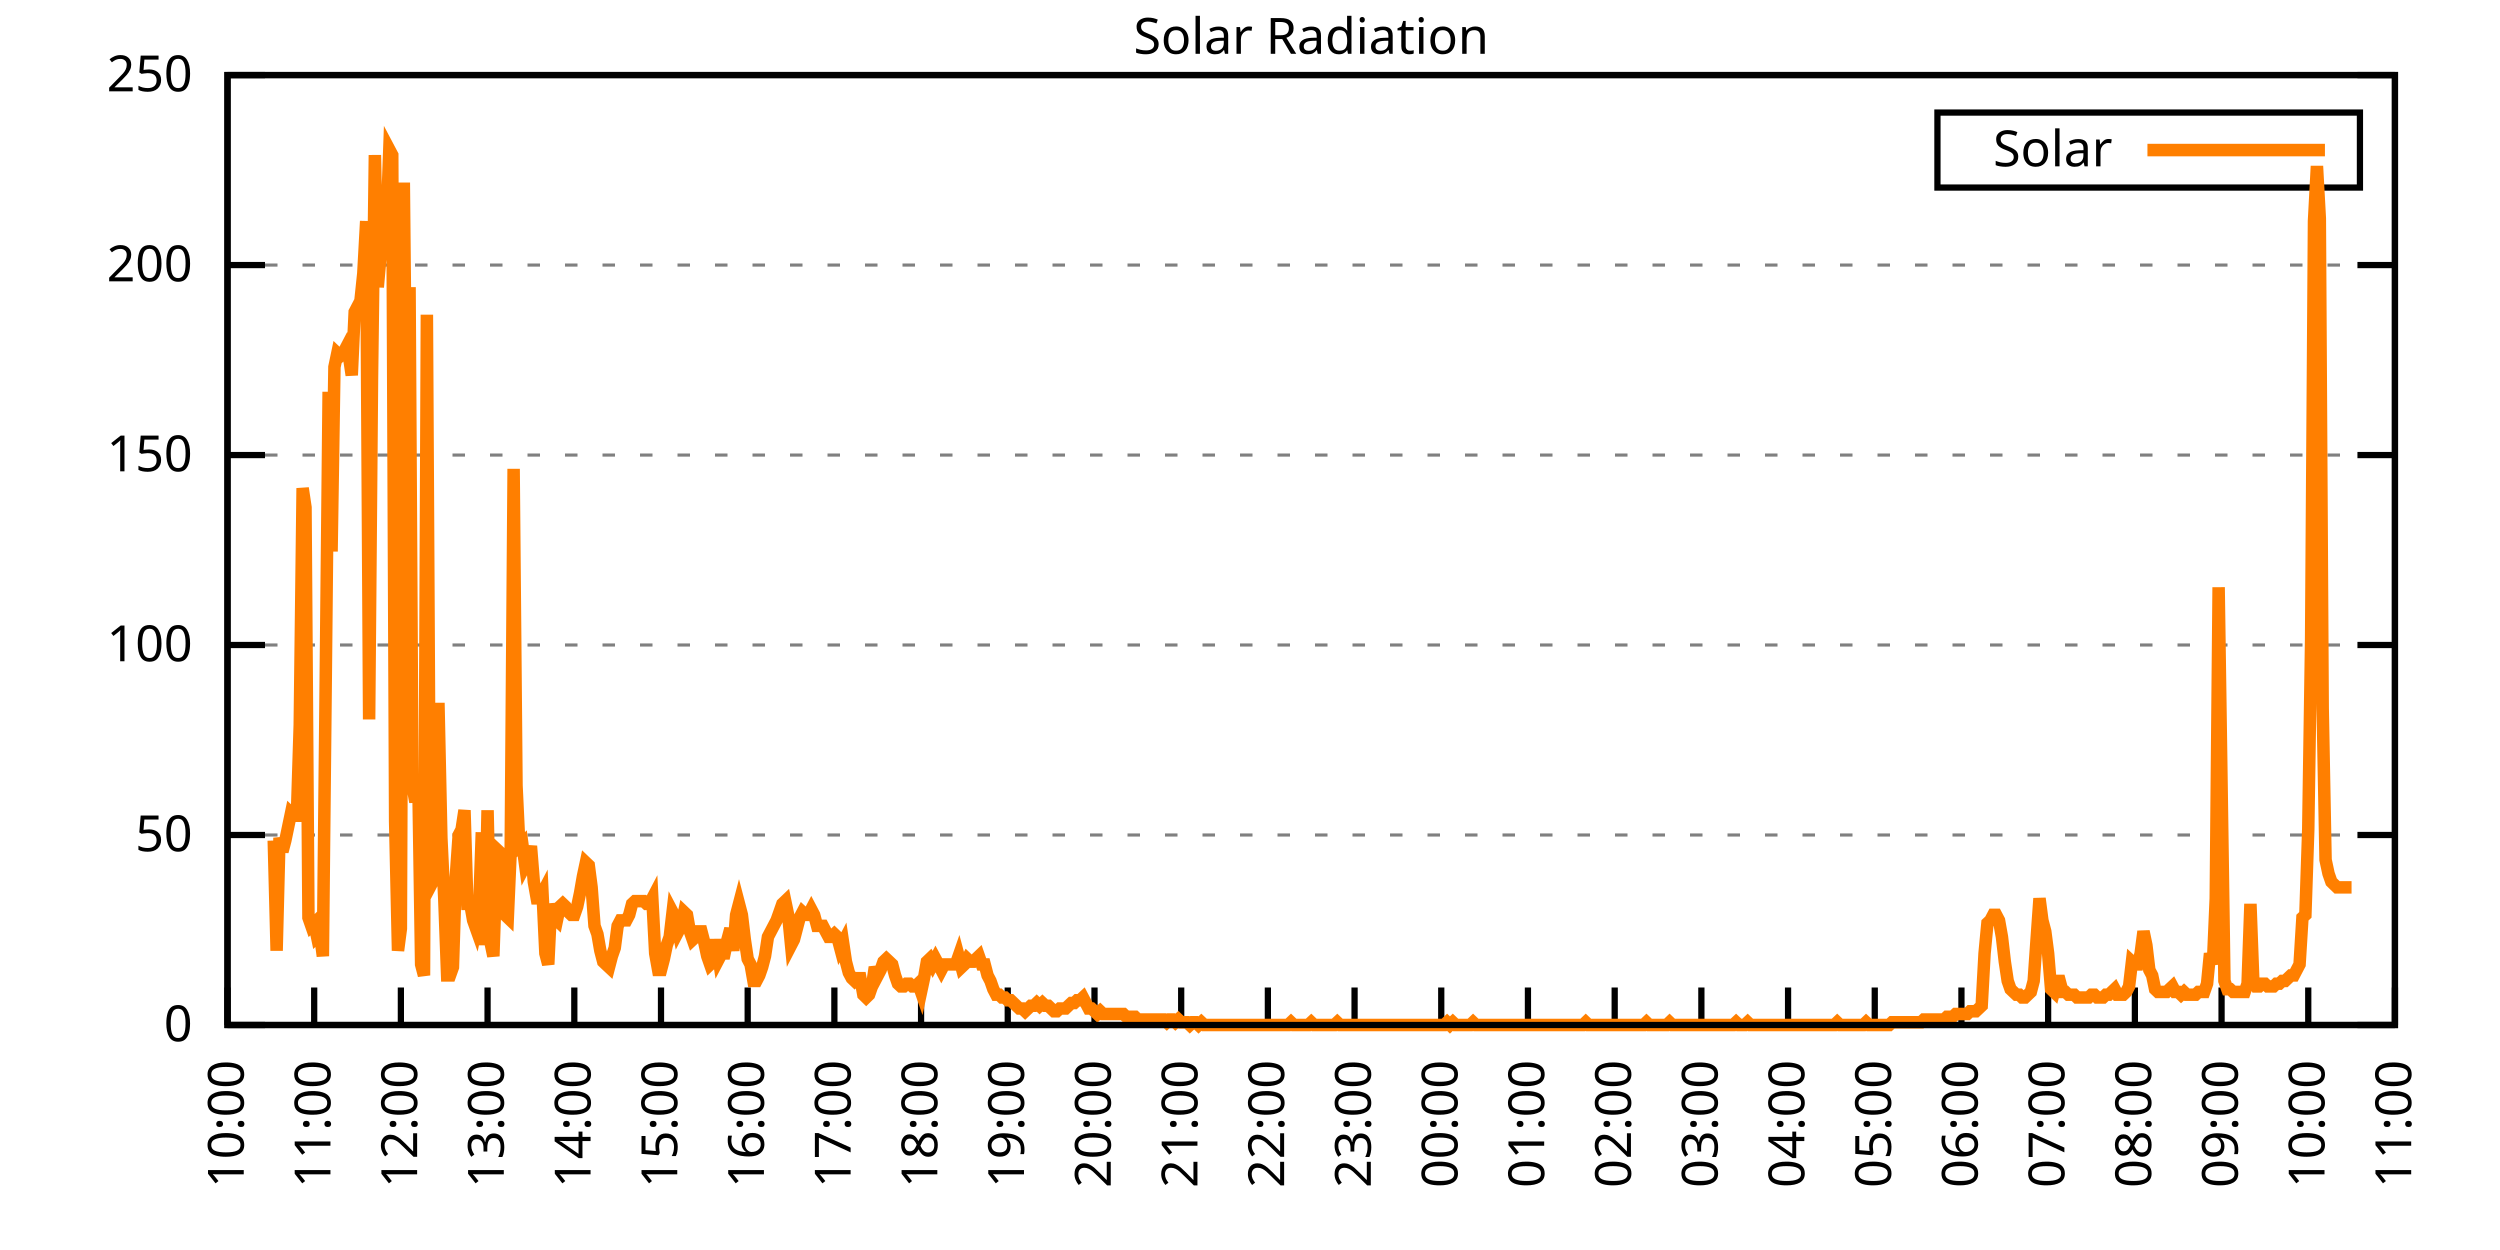
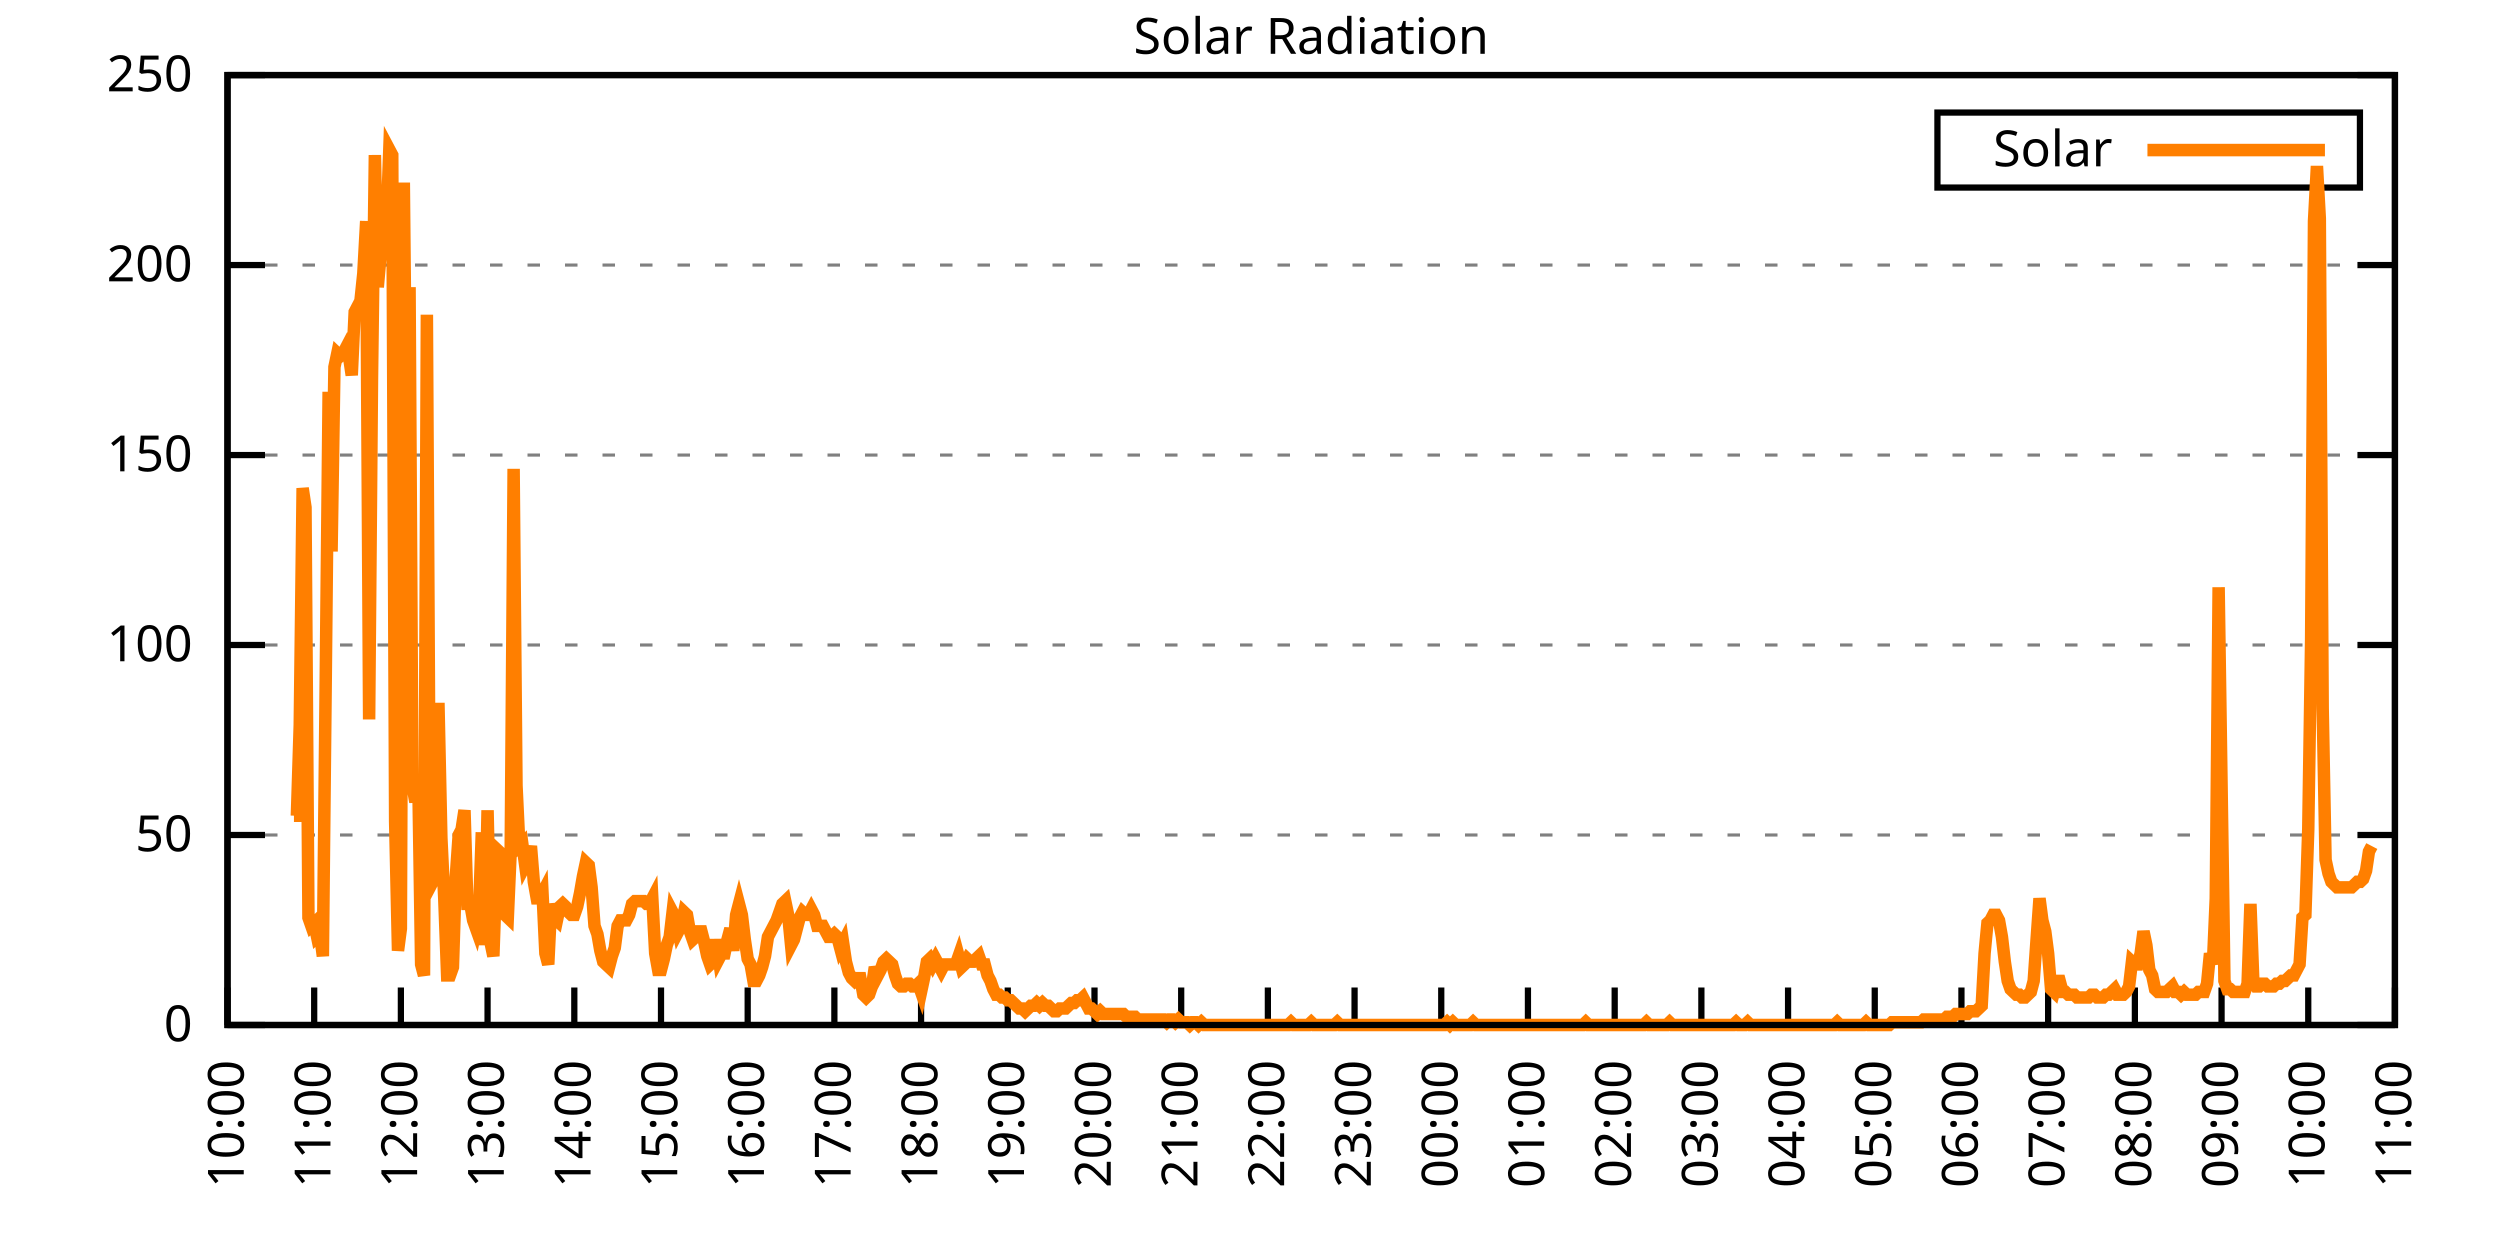
<svg xmlns="http://www.w3.org/2000/svg" xmlns:xlink="http://www.w3.org/1999/xlink" width="400" height="200" viewBox="0 0 400 200">
  <g id="gnuplot_canvas">
    <rect x="0" y="0" width="400" height="200" fill="none" />
    <defs>
      <circle id="gpDot" r="0.5" stroke-width="0.5" stroke="currentColor" />
      <path id="gpPt0" stroke-width="0.333" stroke="currentColor" d="M-1,0 h2 M0,-1 v2" />
      <path id="gpPt1" stroke-width="0.333" stroke="currentColor" d="M-1,-1 L1,1 M1,-1 L-1,1" />
      <path id="gpPt2" stroke-width="0.333" stroke="currentColor" d="M-1,0 L1,0 M0,-1 L0,1 M-1,-1 L1,1 M-1,1 L1,-1" />
      <rect id="gpPt3" stroke-width="0.333" stroke="currentColor" x="-1" y="-1" width="2" height="2" />
      <rect id="gpPt4" stroke-width="0.333" stroke="currentColor" fill="currentColor" x="-1" y="-1" width="2" height="2" />
      <circle id="gpPt5" stroke-width="0.333" stroke="currentColor" cx="0" cy="0" r="1" />
      <use xlink:href="#gpPt5" id="gpPt6" fill="currentColor" stroke="none" />
      <path id="gpPt7" stroke-width="0.333" stroke="currentColor" d="M0,-1.33 L-1.33,0.67 L1.33,0.67 z" />
      <use xlink:href="#gpPt7" id="gpPt8" fill="currentColor" stroke="none" />
      <use xlink:href="#gpPt7" id="gpPt9" stroke="currentColor" transform="rotate(180)" />
      <use xlink:href="#gpPt9" id="gpPt10" fill="currentColor" stroke="none" />
      <use xlink:href="#gpPt3" id="gpPt11" stroke="currentColor" transform="rotate(45)" />
      <use xlink:href="#gpPt11" id="gpPt12" fill="currentColor" stroke="none" />
      <path id="gpPt13" stroke-width="0.333" stroke="currentColor" d="M0,1.330 L1.265,0.411 L0.782,-1.067 L-0.782,-1.076 L-1.265,0.411 z" />
      <use xlink:href="#gpPt13" id="gpPt14" fill="currentColor" stroke="none" />
      <filter id="textbox" filterUnits="objectBoundingBox" x="0" y="0" height="1" width="1">
        <feFlood flood-color="white" flood-opacity="1" result="bgnd" />
        <feComposite in="SourceGraphic" in2="bgnd" operator="atop" />
      </filter>
      <filter id="greybox" filterUnits="objectBoundingBox" x="0" y="0" height="1" width="1">
        <feFlood flood-color="lightgrey" flood-opacity="1" result="grey" />
        <feComposite in="SourceGraphic" in2="grey" operator="atop" />
      </filter>
    </defs>
    <g fill="none" color="white" stroke="currentColor" stroke-width="1.00" stroke-linecap="butt" stroke-linejoin="miter">
</g>
    <g fill="none" color="black" stroke="currentColor" stroke-width="1.00" stroke-linecap="butt" stroke-linejoin="miter">
      <g stroke="none" shape-rendering="crispEdges">
        <polygon fill="rgb(255, 255, 255)" points="36.40,164.00 383.18,164.00 383.18,12.02 36.40,12.02 " />
      </g>
    </g>
    <g fill="none" color="black" stroke="currentColor" stroke-width="1.00" stroke-linecap="butt" stroke-linejoin="miter">
</g>
    <g fill="none" color="black" stroke="black" stroke-width="0.50" stroke-linecap="butt" stroke-linejoin="miter">
</g>
    <g fill="none" color="gray" stroke="currentColor" stroke-width="0.50" stroke-linecap="butt" stroke-linejoin="miter">
      <path stroke="gray" stroke-dasharray="2,4" class="gridline" d="M36.40,164.00 L383.19,164.00  " />
    </g>
    <g fill="none" color="gray" stroke="gray" stroke-width="1.00" stroke-linecap="butt" stroke-linejoin="miter">
</g>
    <g fill="none" color="black" stroke="currentColor" stroke-width="1.00" stroke-linecap="butt" stroke-linejoin="miter">
      <path stroke="black" d="M36.40,164.00 L42.40,164.00 M383.19,164.00 L377.19,164.00  " />
      <g transform="translate(30.80,166.60)" stroke="none" fill="black" font-family="Sans" font-size="8.00" text-anchor="end">
        <text>
          <tspan font-family="Sans"> 0</tspan>
        </text>
      </g>
    </g>
    <g fill="none" color="black" stroke="currentColor" stroke-width="1.00" stroke-linecap="butt" stroke-linejoin="miter">
</g>
    <g fill="none" color="black" stroke="black" stroke-width="0.50" stroke-linecap="butt" stroke-linejoin="miter">
</g>
    <g fill="none" color="gray" stroke="currentColor" stroke-width="0.50" stroke-linecap="butt" stroke-linejoin="miter">
      <path stroke="gray" stroke-dasharray="2,4" class="gridline" d="M36.40,133.60 L383.19,133.60  " />
    </g>
    <g fill="none" color="gray" stroke="gray" stroke-width="1.00" stroke-linecap="butt" stroke-linejoin="miter">
</g>
    <g fill="none" color="black" stroke="currentColor" stroke-width="1.00" stroke-linecap="butt" stroke-linejoin="miter">
      <path stroke="black" d="M36.40,133.60 L42.40,133.60 M383.19,133.60 L377.19,133.60  " />
      <g transform="translate(30.80,136.20)" stroke="none" fill="black" font-family="Sans" font-size="8.00" text-anchor="end">
        <text>
          <tspan font-family="Sans"> 50</tspan>
        </text>
      </g>
    </g>
    <g fill="none" color="black" stroke="currentColor" stroke-width="1.00" stroke-linecap="butt" stroke-linejoin="miter">
</g>
    <g fill="none" color="black" stroke="black" stroke-width="0.50" stroke-linecap="butt" stroke-linejoin="miter">
</g>
    <g fill="none" color="gray" stroke="currentColor" stroke-width="0.50" stroke-linecap="butt" stroke-linejoin="miter">
      <path stroke="gray" stroke-dasharray="2,4" class="gridline" d="M36.40,103.20 L383.19,103.20  " />
    </g>
    <g fill="none" color="gray" stroke="gray" stroke-width="1.00" stroke-linecap="butt" stroke-linejoin="miter">
</g>
    <g fill="none" color="black" stroke="currentColor" stroke-width="1.00" stroke-linecap="butt" stroke-linejoin="miter">
      <path stroke="black" d="M36.40,103.20 L42.40,103.20 M383.19,103.20 L377.19,103.20  " />
      <g transform="translate(30.80,105.80)" stroke="none" fill="black" font-family="Sans" font-size="8.00" text-anchor="end">
        <text>
          <tspan font-family="Sans"> 100</tspan>
        </text>
      </g>
    </g>
    <g fill="none" color="black" stroke="currentColor" stroke-width="1.00" stroke-linecap="butt" stroke-linejoin="miter">
</g>
    <g fill="none" color="black" stroke="black" stroke-width="0.50" stroke-linecap="butt" stroke-linejoin="miter">
</g>
    <g fill="none" color="gray" stroke="currentColor" stroke-width="0.50" stroke-linecap="butt" stroke-linejoin="miter">
      <path stroke="gray" stroke-dasharray="2,4" class="gridline" d="M36.40,72.81 L383.19,72.81  " />
    </g>
    <g fill="none" color="gray" stroke="gray" stroke-width="1.00" stroke-linecap="butt" stroke-linejoin="miter">
</g>
    <g fill="none" color="black" stroke="currentColor" stroke-width="1.00" stroke-linecap="butt" stroke-linejoin="miter">
      <path stroke="black" d="M36.40,72.81 L42.40,72.81 M383.19,72.81 L377.19,72.81  " />
      <g transform="translate(30.80,75.41)" stroke="none" fill="black" font-family="Sans" font-size="8.00" text-anchor="end">
        <text>
          <tspan font-family="Sans"> 150</tspan>
        </text>
      </g>
    </g>
    <g fill="none" color="black" stroke="currentColor" stroke-width="1.00" stroke-linecap="butt" stroke-linejoin="miter">
</g>
    <g fill="none" color="black" stroke="black" stroke-width="0.50" stroke-linecap="butt" stroke-linejoin="miter">
</g>
    <g fill="none" color="gray" stroke="currentColor" stroke-width="0.50" stroke-linecap="butt" stroke-linejoin="miter">
      <path stroke="gray" stroke-dasharray="2,4" class="gridline" d="M36.40,42.41 L383.19,42.41  " />
    </g>
    <g fill="none" color="gray" stroke="gray" stroke-width="1.00" stroke-linecap="butt" stroke-linejoin="miter">
</g>
    <g fill="none" color="black" stroke="currentColor" stroke-width="1.00" stroke-linecap="butt" stroke-linejoin="miter">
      <path stroke="black" d="M36.40,42.41 L42.40,42.41 M383.19,42.41 L377.19,42.41  " />
      <g transform="translate(30.80,45.01)" stroke="none" fill="black" font-family="Sans" font-size="8.00" text-anchor="end">
        <text>
          <tspan font-family="Sans"> 200</tspan>
        </text>
      </g>
    </g>
    <g fill="none" color="black" stroke="currentColor" stroke-width="1.00" stroke-linecap="butt" stroke-linejoin="miter">
</g>
    <g fill="none" color="black" stroke="black" stroke-width="0.50" stroke-linecap="butt" stroke-linejoin="miter">
</g>
    <g fill="none" color="gray" stroke="currentColor" stroke-width="0.50" stroke-linecap="butt" stroke-linejoin="miter">
      <path stroke="gray" stroke-dasharray="2,4" class="gridline" d="M36.40,12.01 L383.19,12.01  " />
    </g>
    <g fill="none" color="gray" stroke="gray" stroke-width="1.00" stroke-linecap="butt" stroke-linejoin="miter">
</g>
    <g fill="none" color="black" stroke="currentColor" stroke-width="1.00" stroke-linecap="butt" stroke-linejoin="miter">
      <path stroke="black" d="M36.40,12.01 L42.40,12.01 M383.19,12.01 L377.19,12.01  " />
      <g transform="translate(30.80,14.61)" stroke="none" fill="black" font-family="Sans" font-size="8.00" text-anchor="end">
        <text>
          <tspan font-family="Sans"> 250</tspan>
        </text>
      </g>
    </g>
    <g fill="none" color="black" stroke="currentColor" stroke-width="1.00" stroke-linecap="butt" stroke-linejoin="miter">
      <path stroke="black" d="M36.40,164.00 L36.40,158.00  " />
      <g transform="translate(39.00,169.60) rotate(270.00)" stroke="none" fill="black" font-family="Sans" font-size="8.00" text-anchor="end">
        <text>
          <tspan font-family="Sans">10:00</tspan>
        </text>
      </g>
    </g>
    <g fill="none" color="black" stroke="currentColor" stroke-width="1.00" stroke-linecap="butt" stroke-linejoin="miter">
      <path stroke="black" d="M50.27,164.00 L50.27,158.00  " />
      <g transform="translate(52.87,169.60) rotate(270.00)" stroke="none" fill="black" font-family="Sans" font-size="8.00" text-anchor="end">
        <text>
          <tspan font-family="Sans">11:00</tspan>
        </text>
      </g>
    </g>
    <g fill="none" color="black" stroke="currentColor" stroke-width="1.00" stroke-linecap="butt" stroke-linejoin="miter">
      <path stroke="black" d="M64.14,164.00 L64.14,158.00  " />
      <g transform="translate(66.74,169.60) rotate(270.00)" stroke="none" fill="black" font-family="Sans" font-size="8.00" text-anchor="end">
        <text>
          <tspan font-family="Sans">12:00</tspan>
        </text>
      </g>
    </g>
    <g fill="none" color="black" stroke="currentColor" stroke-width="1.00" stroke-linecap="butt" stroke-linejoin="miter">
      <path stroke="black" d="M78.01,164.00 L78.01,158.00  " />
      <g transform="translate(80.61,169.60) rotate(270.00)" stroke="none" fill="black" font-family="Sans" font-size="8.00" text-anchor="end">
        <text>
          <tspan font-family="Sans">13:00</tspan>
        </text>
      </g>
    </g>
    <g fill="none" color="black" stroke="currentColor" stroke-width="1.00" stroke-linecap="butt" stroke-linejoin="miter">
      <path stroke="black" d="M91.89,164.00 L91.89,158.00  " />
      <g transform="translate(94.49,169.60) rotate(270.00)" stroke="none" fill="black" font-family="Sans" font-size="8.00" text-anchor="end">
        <text>
          <tspan font-family="Sans">14:00</tspan>
        </text>
      </g>
    </g>
    <g fill="none" color="black" stroke="currentColor" stroke-width="1.00" stroke-linecap="butt" stroke-linejoin="miter">
      <path stroke="black" d="M105.76,164.00 L105.76,158.00  " />
      <g transform="translate(108.36,169.60) rotate(270.00)" stroke="none" fill="black" font-family="Sans" font-size="8.00" text-anchor="end">
        <text>
          <tspan font-family="Sans">15:00</tspan>
        </text>
      </g>
    </g>
    <g fill="none" color="black" stroke="currentColor" stroke-width="1.00" stroke-linecap="butt" stroke-linejoin="miter">
      <path stroke="black" d="M119.63,164.00 L119.63,158.00  " />
      <g transform="translate(122.23,169.60) rotate(270.00)" stroke="none" fill="black" font-family="Sans" font-size="8.00" text-anchor="end">
        <text>
          <tspan font-family="Sans">16:00</tspan>
        </text>
      </g>
    </g>
    <g fill="none" color="black" stroke="currentColor" stroke-width="1.00" stroke-linecap="butt" stroke-linejoin="miter">
      <path stroke="black" d="M133.50,164.00 L133.50,158.00  " />
      <g transform="translate(136.10,169.60) rotate(270.00)" stroke="none" fill="black" font-family="Sans" font-size="8.00" text-anchor="end">
        <text>
          <tspan font-family="Sans">17:00</tspan>
        </text>
      </g>
    </g>
    <g fill="none" color="black" stroke="currentColor" stroke-width="1.00" stroke-linecap="butt" stroke-linejoin="miter">
      <path stroke="black" d="M147.37,164.00 L147.37,158.00  " />
      <g transform="translate(149.97,169.60) rotate(270.00)" stroke="none" fill="black" font-family="Sans" font-size="8.00" text-anchor="end">
        <text>
          <tspan font-family="Sans">18:00</tspan>
        </text>
      </g>
    </g>
    <g fill="none" color="black" stroke="currentColor" stroke-width="1.00" stroke-linecap="butt" stroke-linejoin="miter">
      <path stroke="black" d="M161.24,164.00 L161.24,158.00  " />
      <g transform="translate(163.84,169.60) rotate(270.00)" stroke="none" fill="black" font-family="Sans" font-size="8.00" text-anchor="end">
        <text>
          <tspan font-family="Sans">19:00</tspan>
        </text>
      </g>
    </g>
    <g fill="none" color="black" stroke="currentColor" stroke-width="1.00" stroke-linecap="butt" stroke-linejoin="miter">
      <path stroke="black" d="M175.12,164.00 L175.12,158.00  " />
      <g transform="translate(177.72,169.60) rotate(270.00)" stroke="none" fill="black" font-family="Sans" font-size="8.00" text-anchor="end">
        <text>
          <tspan font-family="Sans">20:00</tspan>
        </text>
      </g>
    </g>
    <g fill="none" color="black" stroke="currentColor" stroke-width="1.00" stroke-linecap="butt" stroke-linejoin="miter">
      <path stroke="black" d="M188.99,164.00 L188.99,158.00  " />
      <g transform="translate(191.59,169.60) rotate(270.00)" stroke="none" fill="black" font-family="Sans" font-size="8.00" text-anchor="end">
        <text>
          <tspan font-family="Sans">21:00</tspan>
        </text>
      </g>
    </g>
    <g fill="none" color="black" stroke="currentColor" stroke-width="1.00" stroke-linecap="butt" stroke-linejoin="miter">
      <path stroke="black" d="M202.86,164.00 L202.86,158.00  " />
      <g transform="translate(205.46,169.60) rotate(270.00)" stroke="none" fill="black" font-family="Sans" font-size="8.00" text-anchor="end">
        <text>
          <tspan font-family="Sans">22:00</tspan>
        </text>
      </g>
    </g>
    <g fill="none" color="black" stroke="currentColor" stroke-width="1.00" stroke-linecap="butt" stroke-linejoin="miter">
      <path stroke="black" d="M216.73,164.00 L216.73,158.00  " />
      <g transform="translate(219.33,169.60) rotate(270.00)" stroke="none" fill="black" font-family="Sans" font-size="8.00" text-anchor="end">
        <text>
          <tspan font-family="Sans">23:00</tspan>
        </text>
      </g>
    </g>
    <g fill="none" color="black" stroke="currentColor" stroke-width="1.00" stroke-linecap="butt" stroke-linejoin="miter">
      <path stroke="black" d="M230.60,164.00 L230.60,158.00  " />
      <g transform="translate(233.20,169.60) rotate(270.00)" stroke="none" fill="black" font-family="Sans" font-size="8.00" text-anchor="end">
        <text>
          <tspan font-family="Sans">00:00</tspan>
        </text>
      </g>
    </g>
    <g fill="none" color="black" stroke="currentColor" stroke-width="1.00" stroke-linecap="butt" stroke-linejoin="miter">
      <path stroke="black" d="M244.47,164.00 L244.47,158.00  " />
      <g transform="translate(247.07,169.60) rotate(270.00)" stroke="none" fill="black" font-family="Sans" font-size="8.00" text-anchor="end">
        <text>
          <tspan font-family="Sans">01:00</tspan>
        </text>
      </g>
    </g>
    <g fill="none" color="black" stroke="currentColor" stroke-width="1.00" stroke-linecap="butt" stroke-linejoin="miter">
      <path stroke="black" d="M258.35,164.00 L258.35,158.00  " />
      <g transform="translate(260.95,169.60) rotate(270.00)" stroke="none" fill="black" font-family="Sans" font-size="8.00" text-anchor="end">
        <text>
          <tspan font-family="Sans">02:00</tspan>
        </text>
      </g>
    </g>
    <g fill="none" color="black" stroke="currentColor" stroke-width="1.00" stroke-linecap="butt" stroke-linejoin="miter">
      <path stroke="black" d="M272.22,164.00 L272.22,158.00  " />
      <g transform="translate(274.82,169.60) rotate(270.00)" stroke="none" fill="black" font-family="Sans" font-size="8.00" text-anchor="end">
        <text>
          <tspan font-family="Sans">03:00</tspan>
        </text>
      </g>
    </g>
    <g fill="none" color="black" stroke="currentColor" stroke-width="1.00" stroke-linecap="butt" stroke-linejoin="miter">
      <path stroke="black" d="M286.09,164.00 L286.09,158.00  " />
      <g transform="translate(288.69,169.60) rotate(270.00)" stroke="none" fill="black" font-family="Sans" font-size="8.00" text-anchor="end">
        <text>
          <tspan font-family="Sans">04:00</tspan>
        </text>
      </g>
    </g>
    <g fill="none" color="black" stroke="currentColor" stroke-width="1.00" stroke-linecap="butt" stroke-linejoin="miter">
      <path stroke="black" d="M299.96,164.00 L299.96,158.00  " />
      <g transform="translate(302.56,169.60) rotate(270.00)" stroke="none" fill="black" font-family="Sans" font-size="8.00" text-anchor="end">
        <text>
          <tspan font-family="Sans">05:00</tspan>
        </text>
      </g>
    </g>
    <g fill="none" color="black" stroke="currentColor" stroke-width="1.00" stroke-linecap="butt" stroke-linejoin="miter">
      <path stroke="black" d="M313.83,164.00 L313.83,158.00  " />
      <g transform="translate(316.43,169.60) rotate(270.00)" stroke="none" fill="black" font-family="Sans" font-size="8.00" text-anchor="end">
        <text>
          <tspan font-family="Sans">06:00</tspan>
        </text>
      </g>
    </g>
    <g fill="none" color="black" stroke="currentColor" stroke-width="1.00" stroke-linecap="butt" stroke-linejoin="miter">
      <path stroke="black" d="M327.70,164.00 L327.70,158.00  " />
      <g transform="translate(330.30,169.60) rotate(270.00)" stroke="none" fill="black" font-family="Sans" font-size="8.00" text-anchor="end">
        <text>
          <tspan font-family="Sans">07:00</tspan>
        </text>
      </g>
    </g>
    <g fill="none" color="black" stroke="currentColor" stroke-width="1.00" stroke-linecap="butt" stroke-linejoin="miter">
      <path stroke="black" d="M341.58,164.00 L341.58,158.00  " />
      <g transform="translate(344.18,169.60) rotate(270.00)" stroke="none" fill="black" font-family="Sans" font-size="8.00" text-anchor="end">
        <text>
          <tspan font-family="Sans">08:00</tspan>
        </text>
      </g>
    </g>
    <g fill="none" color="black" stroke="currentColor" stroke-width="1.00" stroke-linecap="butt" stroke-linejoin="miter">
      <path stroke="black" d="M355.45,164.00 L355.45,158.00  " />
      <g transform="translate(358.05,169.60) rotate(270.00)" stroke="none" fill="black" font-family="Sans" font-size="8.00" text-anchor="end">
        <text>
          <tspan font-family="Sans">09:00</tspan>
        </text>
      </g>
    </g>
    <g fill="none" color="black" stroke="currentColor" stroke-width="1.00" stroke-linecap="butt" stroke-linejoin="miter">
      <path stroke="black" d="M369.32,164.00 L369.32,158.00  " />
      <g transform="translate(371.92,169.60) rotate(270.00)" stroke="none" fill="black" font-family="Sans" font-size="8.00" text-anchor="end">
        <text>
          <tspan font-family="Sans">10:00</tspan>
        </text>
      </g>
    </g>
    <g fill="none" color="black" stroke="currentColor" stroke-width="1.00" stroke-linecap="butt" stroke-linejoin="miter">
      <path stroke="black" d="M383.19,164.00 L383.19,158.00  " />
      <g transform="translate(385.79,169.60) rotate(270.00)" stroke="none" fill="black" font-family="Sans" font-size="8.00" text-anchor="end">
        <text>
          <tspan font-family="Sans">11:00</tspan>
        </text>
      </g>
    </g>
    <g fill="none" color="black" stroke="currentColor" stroke-width="1.00" stroke-linecap="butt" stroke-linejoin="miter">
</g>
    <g fill="none" color="black" stroke="currentColor" stroke-width="1.00" stroke-linecap="butt" stroke-linejoin="miter">
      <path stroke="black" d="M36.40,12.01 L36.40,164.00 L383.19,164.00 L383.19,12.01 L36.40,12.01 Z  " />
    </g>
    <g fill="none" color="black" stroke="currentColor" stroke-width="1.00" stroke-linecap="butt" stroke-linejoin="miter">
</g>
    <g fill="none" color="black" stroke="currentColor" stroke-width="1.00" stroke-linecap="butt" stroke-linejoin="miter">
      <path stroke="black" d="M309.99,30.01 L309.99,18.01 L377.59,18.01 L377.59,30.01 L309.99,30.01 Z  " />
    </g>
    <g id="Solar_Radiation_plot_1">
      <g fill="none" color="white" stroke="black" stroke-width="2.00" stroke-linecap="butt" stroke-linejoin="miter">
</g>
      <g fill="none" color="black" stroke="currentColor" stroke-width="2.00" stroke-linecap="butt" stroke-linejoin="miter">
        <g transform="translate(337.99,26.61)" stroke="none" fill="black" font-family="Sans" font-size="8.00" text-anchor="end">
          <text>
            <tspan font-family="Sans">Solar</tspan>
          </text>
        </g>
      </g>
      <g fill="none" color="black" stroke="currentColor" stroke-width="2.00" stroke-linecap="butt" stroke-linejoin="miter">
-         <path stroke="rgb(255, 127,   0)" d="M343.59,24.01 L371.99,24.01 M43.80,134.49 L44.26,152.11 L44.72,134.05 L45.19,136.25 L45.65,134.49 L46.11,132.28   L46.57,130.08 L47.03,130.52 L47.50,130.52 L47.96,115.99 L48.42,78.10 L48.88,81.19 L49.35,146.82 L49.81,148.14   L50.27,147.70 L50.73,149.90 L51.20,149.46 L51.66,152.99 L52.12,108.50 L52.58,62.69 L53.05,88.24 L53.51,58.72   L53.97,56.52 L54.43,56.96 L54.90,56.52 L55.36,55.64 L55.82,56.96 L56.28,60.04 L56.75,49.91 L57.21,49.03   L57.67,48.15 L58.13,43.75 L58.59,35.38 L59.06,115.11 L59.52,60.48 L59.98,24.81 L60.44,45.95 L60.91,40.66   L61.37,33.61 L61.83,36.70 L62.29,23.92 L62.76,24.81 L63.22,131.40 L63.68,152.11 L64.14,148.58 L64.61,29.21   L65.07,75.90 L65.53,45.95 L65.99,125.68 L66.46,128.32 L66.92,124.36 L67.38,154.31 L67.84,156.07 L68.30,50.35   L68.77,135.81 L69.23,141.09 L69.69,140.21 L70.15,112.46 L70.62,134.05 L71.08,143.74 L71.54,156.07 L72.00,156.07   L72.47,154.75 L72.93,140.21 L73.39,133.61 L73.85,132.73 L74.32,129.64 L74.78,144.62 L75.24,144.62 L75.70,147.26   L76.17,148.58 L76.63,146.38 L77.09,133.17 L77.55,151.23 L78.01,129.64 L78.48,150.79 L78.94,152.99 L79.40,139.77   L79.86,136.25 L80.33,136.69 L80.79,146.38 L81.25,146.82 L81.71,136.25 L82.18,75.02 L82.64,125.68 L83.10,135.37   L83.56,134.93 L84.03,138.45 L84.49,137.57 L84.95,135.37 L85.41,141.09 L85.88,143.74 L86.34,143.74 L86.80,142.86   L87.26,152.55 L87.72,154.31 L88.19,144.62 L88.65,146.82 L89.11,147.26 L89.57,145.06 L90.04,144.62 L90.50,145.06   L90.96,145.94 L91.42,146.38 L91.89,146.38 L92.35,145.06 L92.81,142.86 L93.27,140.21 L93.74,138.01 L94.20,138.45   L94.66,141.98 L95.12,148.14 L95.59,149.46 L96.05,152.11 L96.51,153.87 L96.97,154.31 L97.44,154.75 L97.90,152.99   L98.36,151.67 L98.82,148.14 L99.28,147.26 L99.75,147.26 L100.21,147.26 L100.67,146.38 L101.13,144.62 L101.60,144.18   L102.06,144.18 L102.52,144.18 L102.98,144.18 L103.45,144.62 L103.91,144.62 L104.37,143.74 L104.83,152.55 L105.30,155.19   L105.76,155.19 L106.22,153.43 L106.68,151.23 L107.15,149.90 L107.61,145.94 L108.07,146.82 L108.53,149.02 L108.99,148.14   L109.46,145.94 L109.92,146.38 L110.38,149.02 L110.84,150.34 L111.31,149.90 L111.77,149.02 L112.23,149.02 L112.69,150.79   L113.16,152.99 L113.62,154.31 L114.08,153.87 L114.54,150.34 L115.01,153.43 L115.47,152.55 L115.93,152.55 L116.39,150.34   L116.86,148.58 L117.32,152.11 L117.78,146.38 L118.24,144.62 L118.70,146.38 L119.17,150.34 L119.63,153.43 L120.09,154.31   L120.55,156.95 L121.02,156.95 L121.48,156.07 L121.94,154.75 L122.40,152.99 L122.87,149.90 L123.33,149.02 L123.79,148.14   L124.25,147.26 L124.72,145.94 L125.18,144.62 L125.64,144.18 L126.10,146.38 L126.57,151.23 L127.03,150.34 L127.49,148.58   L127.95,146.82 L128.41,145.94 L128.88,146.38 L129.34,146.38 L129.80,145.50 L130.26,146.38 L130.73,148.14 L131.19,148.14   L131.65,148.14 L132.11,149.02 L132.58,149.90 L133.04,149.90 L133.50,149.46 L133.96,149.90 L134.43,151.67 L134.89,150.79   L135.35,153.87 L135.81,155.63 L136.28,156.51 L136.74,156.95 L137.20,156.51 L137.66,156.51 L138.13,159.15 L138.59,159.60   L139.05,159.15 L139.51,157.83 L139.97,154.75 L140.44,156.07 L140.90,155.19 L141.36,153.87 L141.82,153.43 L142.29,153.87   L142.75,154.31 L143.21,156.07 L143.67,157.39 L144.14,157.83 L144.60,157.83 L145.06,157.39 L145.52,157.39 L145.99,157.83   L146.45,157.83 L146.91,157.39 L147.37,158.71 L147.84,156.51 L148.30,153.87 L148.76,153.43 L149.22,154.31 L149.68,153.43   L150.15,154.31 L150.61,155.19 L151.07,154.31 L151.53,154.31 L152.00,154.31 L152.46,154.31 L152.92,154.31 L153.38,152.99   L153.85,154.75 L154.31,154.31 L154.77,153.43 L155.23,153.87 L155.70,153.87 L156.16,153.43 L156.62,152.99 L157.08,154.31   L157.55,154.31 L158.01,156.07 L158.47,156.95 L158.93,158.27 L159.39,159.15 L159.86,159.15 L160.32,159.60 L160.78,159.60   L161.24,160.04 L161.71,160.04 L162.17,160.48 L162.63,160.92 L163.09,161.36 L163.56,161.36 L164.02,161.80 L164.48,161.36   L164.94,160.92 L165.41,160.92 L165.87,160.48 L166.33,160.92 L166.79,160.48 L167.26,160.92 L167.72,160.92 L168.18,161.36   L168.64,161.80 L169.10,161.80 L169.57,161.36 L170.03,161.36 L170.49,161.36 L170.95,160.92 L171.42,160.48 L171.88,160.48   L172.34,160.04 L172.80,160.04 L173.27,159.60 L173.73,160.48 L174.19,161.36 L174.65,161.36 L175.12,161.80 L175.58,162.24   L176.04,161.80 L176.50,162.24 L176.97,162.24 L177.43,162.24 L177.89,162.24 L178.35,162.24 L178.82,162.24 L179.28,162.24   L179.74,162.24 L180.20,162.68 L180.66,162.68 L181.13,162.68 L181.59,162.68 L182.05,163.12 L182.51,163.12 L182.98,163.12   L183.44,163.12 L183.90,163.12 L184.36,163.12 L184.83,163.12 L185.29,163.12 L185.75,163.12 L186.21,163.12 L186.68,163.56   L187.14,163.12 L187.60,163.12 L188.06,163.56 L188.53,163.12 L188.99,163.56 L189.45,163.56 L189.91,163.56 L190.37,164.00   L190.84,163.56 L191.30,163.56 L191.76,164.00 L192.22,163.56 L192.69,164.00 L193.15,164.00 L193.61,164.00 L194.07,164.00   L194.54,164.00 L195.00,164.00 L195.46,164.00 L195.92,164.00 L196.39,164.00 L196.85,164.00 L197.31,164.00 L197.77,164.00   L198.24,164.00 L198.70,164.00 L199.16,164.00 L199.62,164.00 L200.08,164.00 L200.55,164.00 L201.01,164.00 L201.47,164.00   L201.93,164.00 L202.40,164.00 L202.86,164.00 L203.32,164.00 L203.78,164.00 L204.25,164.00 L204.71,164.00 L205.17,164.00   L205.63,164.00 L206.10,164.00 L206.56,163.56 L207.02,164.00 L207.48,164.00 L207.95,164.00 L208.41,164.00 L208.87,164.00   L209.33,164.00 L209.80,163.56 L210.26,164.00 L210.72,164.00 L211.18,164.00 L211.64,164.00 L212.11,164.00 L212.57,164.00   L213.03,164.00 L213.49,164.00 L213.96,163.56 L214.42,164.00 L214.88,164.00 L215.34,164.00 L215.81,164.00 L216.27,164.00   L216.73,164.00 L217.19,164.00 L217.66,164.00 L218.12,164.00 L218.58,164.00 L219.04,164.00 L219.51,164.00 L219.97,164.00   L220.43,164.00 L220.89,164.00 L221.35,164.00 L221.82,164.00 L222.28,164.00 L222.74,164.00 L223.20,164.00 L223.67,164.00   L224.13,164.00 L224.59,164.00 L225.05,164.00 L225.52,164.00 L225.98,164.00 L226.44,164.00 L226.90,164.00 L227.37,164.00   L227.83,164.00 L228.29,164.00 L228.75,164.00 L229.22,164.00 L229.68,164.00 L230.14,164.00 L230.60,164.00 L231.06,164.00   L231.53,163.56 L231.99,164.00 L232.45,163.56 L232.91,164.00 L233.38,164.00 L233.84,164.00 L234.30,164.00 L234.76,164.00   L235.23,164.00 L235.69,163.56 L236.15,164.00 L236.61,164.00 L237.08,164.00 L237.54,164.00 L238.00,164.00 L238.46,164.00   L238.93,164.00 L239.39,164.00 L239.85,164.00 L240.31,164.00 L240.77,164.00 L241.24,164.00 L241.70,164.00 L242.16,164.00   L242.62,164.00 L243.09,164.00 L243.55,164.00 L244.01,164.00 L244.47,164.00 L244.94,164.00 L245.40,164.00 L245.86,164.00   L246.32,164.00 L246.79,164.00 L247.25,164.00 L247.71,164.00 L248.17,164.00 L248.64,164.00 L249.10,164.00 L249.56,164.00   L250.02,164.00 L250.49,164.00 L250.95,164.00 L251.41,164.00 L251.87,164.00 L252.33,164.00 L252.80,164.00 L253.26,164.00   L253.72,163.56 L254.18,164.00 L254.65,164.00 L255.11,164.00 L255.57,164.00 L256.03,164.00 L256.50,164.00 L256.96,164.00   L257.42,164.00 L257.88,164.00 L258.35,164.00 L258.81,164.00 L259.27,164.00 L259.73,164.00 L260.20,164.00 L260.66,164.00   L261.12,164.00 L261.58,164.00 L262.04,164.00 L262.51,164.00 L262.97,164.00 L263.43,163.56 L263.89,164.00 L264.36,164.00   L264.82,164.00 L265.28,164.00 L265.74,164.00 L266.21,164.00 L266.67,164.00 L267.13,163.56 L267.59,164.00 L268.06,164.00   L268.52,164.00 L268.98,164.00 L269.44,164.00 L269.91,164.00 L270.37,164.00 L270.83,164.00 L271.29,164.00 L271.75,164.00   L272.22,164.00 L272.68,164.00 L273.14,164.00 L273.60,164.00 L274.07,164.00 L274.53,164.00 L274.99,164.00 L275.45,164.00   L275.92,164.00 L276.38,164.00 L276.84,164.00 L277.30,164.00 L277.77,163.56 L278.23,164.00 L278.69,164.00 L279.15,164.00   L279.62,163.56 L280.08,164.00 L280.54,164.00 L281.00,164.00 L281.46,164.00 L281.93,164.00 L282.39,164.00 L282.85,164.00   L283.31,164.00 L283.78,164.00 L284.24,164.00 L284.70,164.00 L285.16,164.00 L285.63,164.00 L286.09,164.00 L286.55,164.00   L287.01,164.00 L287.48,164.00 L287.94,164.00 L288.40,164.00 L288.86,164.00 L289.33,164.00 L289.79,164.00 L290.25,164.00   L290.71,164.00 L291.18,164.00 L291.64,164.00 L292.10,164.00 L292.56,164.00 L293.02,164.00 L293.49,164.00 L293.95,163.56   L294.41,164.00 L294.87,164.00 L295.34,164.00 L295.80,164.00 L296.26,164.00 L296.72,164.00 L297.19,164.00 L297.65,164.00   L298.11,164.00 L298.57,163.56 L299.04,164.00 L299.50,164.00 L299.96,164.00 L300.42,164.00 L300.89,164.00 L301.35,164.00   L301.81,164.00 L302.27,164.00 L302.73,163.56 L303.20,163.56 L303.66,163.56 L304.12,163.56 L304.58,163.56 L305.05,163.56   L305.51,163.56 L305.97,163.56 L306.43,163.56 L306.90,163.56 L307.36,163.56 L307.82,163.12 L308.28,163.12 L308.75,163.12   L309.21,163.12 L309.67,163.12 L310.13,163.12 L310.60,163.12 L311.06,163.12 L311.52,162.68 L311.98,162.68 L312.44,162.68   L312.91,162.24 L313.37,162.24 L313.83,162.24 L314.29,162.24 L314.76,162.24 L315.22,161.80 L315.68,161.80 L316.14,161.80   L316.61,161.36 L317.07,160.92 L317.53,152.55 L317.99,147.70 L318.46,147.26 L318.92,146.38 L319.38,146.38 L319.84,147.26   L320.31,149.90 L320.77,153.87 L321.23,156.95 L321.69,158.27 L322.15,158.71 L322.62,159.15 L323.08,159.15 L323.54,159.60   L324.00,159.60 L324.47,159.15 L324.93,158.71 L325.39,156.95 L325.85,150.34 L326.32,143.74 L326.78,147.26 L327.24,149.02   L327.70,152.55 L328.17,158.27 L328.63,158.71 L329.09,156.95 L329.55,156.95 L330.02,158.71 L330.48,158.71 L330.94,159.15   L331.40,159.15 L331.87,159.15 L332.33,159.60 L332.79,159.60 L333.25,159.60 L333.71,159.60 L334.18,159.60 L334.64,159.15   L335.10,159.15 L335.56,159.60 L336.03,159.60 L336.49,159.60 L336.95,159.15 L337.41,159.15 L337.88,158.71 L338.34,158.27   L338.80,159.15 L339.26,159.15 L339.73,159.15 L340.19,158.71 L340.65,157.83 L341.11,153.87 L341.58,154.31 L342.04,154.31   L342.50,152.55 L342.96,149.02 L343.42,151.23 L343.89,155.19 L344.35,156.07 L344.81,158.27 L345.27,158.71 L345.74,158.71   L346.20,158.71 L346.66,158.71 L347.12,158.27 L347.59,157.83 L348.05,158.71 L348.51,158.71 L348.97,159.15 L349.44,158.71   L349.90,159.15 L350.36,159.15 L350.82,159.15 L351.29,159.15 L351.75,158.71 L352.21,158.71 L352.67,158.71 L353.13,157.39   L353.60,152.55 L354.06,154.31 L354.52,143.74 L354.98,93.96 L355.45,125.68 L355.91,156.95 L356.37,158.27 L356.83,158.27   L357.30,158.71 L357.76,158.71 L358.22,158.71 L358.68,158.71 L359.15,158.71 L359.61,157.39 L360.07,144.62 L360.53,156.95   L361.00,157.83 L361.46,157.83 L361.92,157.39 L362.38,157.39 L362.84,157.83 L363.31,157.83 L363.77,157.83 L364.23,157.39   L364.69,157.39 L365.16,156.95 L365.62,156.95 L366.08,156.51 L366.54,156.07 L367.01,156.07 L367.47,155.19 L367.93,154.31   L368.39,146.82 L368.86,146.38 L369.32,132.73 L369.78,102.33 L370.24,35.38 L370.71,26.57 L371.17,34.94 L371.63,113.34   L372.09,137.57 L372.56,139.77 L373.02,141.09 L373.48,141.54 L373.94,141.98 L374.40,141.98 L374.87,141.98 L375.33,141.98   L375.79,141.98 L376.25,141.98  " />
+         <path stroke="rgb(255, 127,   0)" d="M343.59,24.01 L371.99,24.01 M47.03,130.52 L47.50,130.52 L47.96,115.99 L48.42,78.10 L48.88,81.19 L49.35,146.82   L49.81,148.14 L50.27,147.70 L50.73,149.90 L51.20,149.46 L51.66,152.99 L52.12,108.50 L52.58,62.69 L53.05,88.24   L53.51,58.72 L53.97,56.52 L54.43,56.96 L54.90,56.52 L55.36,55.64 L55.82,56.96 L56.28,60.04 L56.75,49.91   L57.21,49.03 L57.67,48.15 L58.13,43.75 L58.59,35.38 L59.06,115.11 L59.52,60.48 L59.98,24.81 L60.44,45.95   L60.91,40.66 L61.37,33.61 L61.83,36.70 L62.29,23.92 L62.76,24.81 L63.22,131.40 L63.68,152.11 L64.14,148.58   L64.61,29.21 L65.07,75.90 L65.53,45.95 L65.99,125.68 L66.46,128.32 L66.92,124.36 L67.38,154.31 L67.84,156.07   L68.30,50.35 L68.77,135.81 L69.23,141.09 L69.69,140.21 L70.15,112.46 L70.62,134.05 L71.08,143.74 L71.54,156.07   L72.00,156.07 L72.47,154.75 L72.93,140.21 L73.39,133.61 L73.85,132.73 L74.32,129.64 L74.78,144.62 L75.24,144.62   L75.70,147.26 L76.17,148.58 L76.63,146.38 L77.09,133.17 L77.55,151.23 L78.01,129.64 L78.48,150.79 L78.94,152.99   L79.40,139.77 L79.86,136.25 L80.33,136.69 L80.79,146.38 L81.25,146.82 L81.71,136.25 L82.18,75.02 L82.64,125.68   L83.10,135.37 L83.56,134.93 L84.03,138.45 L84.49,137.57 L84.95,135.37 L85.41,141.09 L85.88,143.74 L86.34,143.74   L86.80,142.86 L87.26,152.55 L87.72,154.31 L88.19,144.62 L88.65,146.82 L89.11,147.26 L89.57,145.06 L90.04,144.62   L90.50,145.06 L90.96,145.94 L91.42,146.38 L91.89,146.38 L92.35,145.06 L92.81,142.86 L93.27,140.21 L93.74,138.01   L94.20,138.45 L94.66,141.98 L95.12,148.14 L95.59,149.46 L96.05,152.11 L96.51,153.87 L96.97,154.31 L97.44,154.75   L97.90,152.99 L98.36,151.67 L98.82,148.14 L99.28,147.26 L99.75,147.26 L100.21,147.26 L100.67,146.38 L101.13,144.62   L101.60,144.18 L102.06,144.18 L102.52,144.18 L102.98,144.18 L103.45,144.62 L103.91,144.62 L104.37,143.74 L104.83,152.55   L105.30,155.19 L105.76,155.19 L106.22,153.43 L106.68,151.23 L107.15,149.90 L107.61,145.94 L108.07,146.82 L108.53,149.02   L108.99,148.14 L109.46,145.94 L109.92,146.38 L110.38,149.02 L110.84,150.34 L111.31,149.90 L111.77,149.02 L112.23,149.02   L112.69,150.79 L113.16,152.99 L113.62,154.31 L114.08,153.87 L114.54,150.34 L115.01,153.43 L115.47,152.55 L115.93,152.55   L116.39,150.34 L116.86,148.58 L117.32,152.11 L117.78,146.38 L118.24,144.62 L118.70,146.38 L119.17,150.34 L119.63,153.43   L120.09,154.31 L120.55,156.95 L121.02,156.95 L121.48,156.07 L121.94,154.75 L122.40,152.99 L122.87,149.90 L123.33,149.02   L123.79,148.14 L124.25,147.26 L124.72,145.94 L125.18,144.62 L125.64,144.18 L126.10,146.38 L126.57,151.23 L127.03,150.34   L127.49,148.58 L127.95,146.82 L128.41,145.94 L128.88,146.38 L129.34,146.38 L129.80,145.50 L130.26,146.38 L130.73,148.14   L131.19,148.14 L131.65,148.14 L132.11,149.02 L132.58,149.90 L133.04,149.90 L133.50,149.46 L133.96,149.90 L134.43,151.67   L134.89,150.79 L135.35,153.87 L135.81,155.63 L136.28,156.51 L136.74,156.95 L137.20,156.51 L137.66,156.51 L138.13,159.15   L138.59,159.60 L139.05,159.15 L139.51,157.83 L139.97,154.75 L140.44,156.07 L140.90,155.19 L141.36,153.87 L141.82,153.43   L142.29,153.87 L142.75,154.31 L143.21,156.07 L143.67,157.39 L144.14,157.83 L144.60,157.83 L145.06,157.39 L145.52,157.39   L145.99,157.83 L146.45,157.83 L146.91,157.39 L147.37,158.71 L147.84,156.51 L148.30,153.87 L148.76,153.43 L149.22,154.31   L149.68,153.43 L150.15,154.31 L150.61,155.19 L151.07,154.31 L151.53,154.31 L152.00,154.31 L152.46,154.31 L152.92,154.31   L153.38,152.99 L153.85,154.75 L154.31,154.31 L154.77,153.43 L155.23,153.87 L155.70,153.87 L156.16,153.43 L156.62,152.99   L157.08,154.31 L157.55,154.31 L158.01,156.07 L158.47,156.95 L158.93,158.27 L159.39,159.15 L159.86,159.15 L160.32,159.60   L160.78,159.60 L161.24,160.04 L161.71,160.04 L162.17,160.48 L162.63,160.92 L163.09,161.36 L163.56,161.36 L164.02,161.80   L164.48,161.36 L164.94,160.92 L165.41,160.92 L165.87,160.48 L166.33,160.92 L166.79,160.48 L167.26,160.92 L167.72,160.92   L168.18,161.36 L168.64,161.80 L169.10,161.80 L169.57,161.36 L170.03,161.36 L170.49,161.36 L170.95,160.92 L171.42,160.48   L171.88,160.48 L172.34,160.04 L172.80,160.04 L173.27,159.60 L173.73,160.48 L174.19,161.36 L174.65,161.36 L175.12,161.80   L175.58,162.24 L176.04,161.80 L176.50,162.24 L176.97,162.24 L177.43,162.24 L177.89,162.24 L178.35,162.24 L178.82,162.24   L179.28,162.24 L179.74,162.24 L180.20,162.68 L180.66,162.68 L181.13,162.68 L181.59,162.68 L182.05,163.12 L182.51,163.12   L182.98,163.12 L183.44,163.12 L183.90,163.12 L184.36,163.12 L184.83,163.12 L185.29,163.12 L185.75,163.12 L186.21,163.12   L186.68,163.56 L187.14,163.12 L187.60,163.12 L188.06,163.56 L188.53,163.12 L188.99,163.56 L189.45,163.56 L189.91,163.56   L190.37,164.00 L190.84,163.56 L191.30,163.56 L191.76,164.00 L192.22,163.56 L192.69,164.00 L193.15,164.00 L193.61,164.00   L194.07,164.00 L194.54,164.00 L195.00,164.00 L195.46,164.00 L195.92,164.00 L196.39,164.00 L196.85,164.00 L197.31,164.00   L197.77,164.00 L198.24,164.00 L198.70,164.00 L199.16,164.00 L199.62,164.00 L200.08,164.00 L200.55,164.00 L201.01,164.00   L201.47,164.00 L201.93,164.00 L202.40,164.00 L202.86,164.00 L203.32,164.00 L203.78,164.00 L204.25,164.00 L204.71,164.00   L205.17,164.00 L205.63,164.00 L206.10,164.00 L206.56,163.56 L207.02,164.00 L207.48,164.00 L207.95,164.00 L208.41,164.00   L208.87,164.00 L209.33,164.00 L209.80,163.56 L210.26,164.00 L210.72,164.00 L211.18,164.00 L211.64,164.00 L212.11,164.00   L212.57,164.00 L213.03,164.00 L213.49,164.00 L213.96,163.56 L214.42,164.00 L214.88,164.00 L215.34,164.00 L215.81,164.00   L216.27,164.00 L216.73,164.00 L217.19,164.00 L217.66,164.00 L218.12,164.00 L218.58,164.00 L219.04,164.00 L219.51,164.00   L219.97,164.00 L220.43,164.00 L220.89,164.00 L221.35,164.00 L221.82,164.00 L222.28,164.00 L222.74,164.00 L223.20,164.00   L223.67,164.00 L224.13,164.00 L224.59,164.00 L225.05,164.00 L225.52,164.00 L225.98,164.00 L226.44,164.00 L226.90,164.00   L227.37,164.00 L227.83,164.00 L228.29,164.00 L228.75,164.00 L229.22,164.00 L229.68,164.00 L230.14,164.00 L230.60,164.00   L231.06,164.00 L231.53,163.56 L231.99,164.00 L232.45,163.56 L232.91,164.00 L233.38,164.00 L233.84,164.00 L234.30,164.00   L234.76,164.00 L235.23,164.00 L235.69,163.56 L236.15,164.00 L236.61,164.00 L237.08,164.00 L237.54,164.00 L238.00,164.00   L238.46,164.00 L238.93,164.00 L239.39,164.00 L239.85,164.00 L240.31,164.00 L240.77,164.00 L241.24,164.00 L241.70,164.00   L242.16,164.00 L242.62,164.00 L243.09,164.00 L243.55,164.00 L244.01,164.00 L244.47,164.00 L244.94,164.00 L245.40,164.00   L245.86,164.00 L246.32,164.00 L246.79,164.00 L247.25,164.00 L247.71,164.00 L248.17,164.00 L248.64,164.00 L249.10,164.00   L249.56,164.00 L250.02,164.00 L250.49,164.00 L250.95,164.00 L251.41,164.00 L251.87,164.00 L252.33,164.00 L252.80,164.00   L253.26,164.00 L253.72,163.56 L254.18,164.00 L254.65,164.00 L255.11,164.00 L255.57,164.00 L256.03,164.00 L256.50,164.00   L256.96,164.00 L257.42,164.00 L257.88,164.00 L258.35,164.00 L258.81,164.00 L259.27,164.00 L259.73,164.00 L260.20,164.00   L260.66,164.00 L261.12,164.00 L261.58,164.00 L262.04,164.00 L262.51,164.00 L262.97,164.00 L263.43,163.56 L263.89,164.00   L264.36,164.00 L264.82,164.00 L265.28,164.00 L265.74,164.00 L266.21,164.00 L266.67,164.00 L267.13,163.56 L267.59,164.00   L268.06,164.00 L268.52,164.00 L268.98,164.00 L269.44,164.00 L269.91,164.00 L270.37,164.00 L270.83,164.00 L271.29,164.00   L271.75,164.00 L272.22,164.00 L272.68,164.00 L273.14,164.00 L273.60,164.00 L274.07,164.00 L274.53,164.00 L274.99,164.00   L275.45,164.00 L275.92,164.00 L276.38,164.00 L276.84,164.00 L277.30,164.00 L277.77,163.56 L278.23,164.00 L278.69,164.00   L279.15,164.00 L279.62,163.56 L280.08,164.00 L280.54,164.00 L281.00,164.00 L281.46,164.00 L281.93,164.00 L282.39,164.00   L282.85,164.00 L283.31,164.00 L283.78,164.00 L284.24,164.00 L284.70,164.00 L285.16,164.00 L285.63,164.00 L286.09,164.00   L286.55,164.00 L287.01,164.00 L287.48,164.00 L287.94,164.00 L288.40,164.00 L288.86,164.00 L289.33,164.00 L289.79,164.00   L290.25,164.00 L290.71,164.00 L291.18,164.00 L291.64,164.00 L292.10,164.00 L292.56,164.00 L293.02,164.00 L293.49,164.00   L293.95,163.56 L294.41,164.00 L294.87,164.00 L295.34,164.00 L295.80,164.00 L296.26,164.00 L296.72,164.00 L297.19,164.00   L297.65,164.00 L298.11,164.00 L298.57,163.56 L299.04,164.00 L299.50,164.00 L299.96,164.00 L300.42,164.00 L300.89,164.00   L301.35,164.00 L301.81,164.00 L302.27,164.00 L302.73,163.56 L303.20,163.56 L303.66,163.56 L304.12,163.56 L304.58,163.56   L305.05,163.56 L305.51,163.56 L305.97,163.56 L306.43,163.56 L306.90,163.56 L307.36,163.56 L307.82,163.12 L308.28,163.12   L308.75,163.12 L309.21,163.12 L309.67,163.12 L310.13,163.12 L310.60,163.12 L311.06,163.12 L311.52,162.68 L311.98,162.68   L312.44,162.68 L312.91,162.24 L313.37,162.24 L313.83,162.24 L314.29,162.24 L314.76,162.24 L315.22,161.80 L315.68,161.80   L316.14,161.80 L316.61,161.36 L317.07,160.92 L317.53,152.55 L317.99,147.70 L318.46,147.26 L318.92,146.38 L319.38,146.38   L319.84,147.26 L320.31,149.90 L320.77,153.87 L321.23,156.95 L321.69,158.27 L322.15,158.71 L322.62,159.15 L323.08,159.15   L323.54,159.60 L324.00,159.60 L324.47,159.15 L324.93,158.71 L325.39,156.95 L325.85,150.34 L326.32,143.74 L326.78,147.26   L327.24,149.02 L327.70,152.55 L328.17,158.27 L328.63,158.71 L329.09,156.95 L329.55,156.95 L330.02,158.71 L330.48,158.71   L330.94,159.15 L331.40,159.15 L331.87,159.15 L332.33,159.60 L332.79,159.60 L333.25,159.60 L333.71,159.60 L334.18,159.60   L334.64,159.15 L335.10,159.15 L335.56,159.60 L336.03,159.60 L336.49,159.60 L336.95,159.15 L337.41,159.15 L337.88,158.71   L338.34,158.27 L338.80,159.15 L339.26,159.15 L339.73,159.15 L340.19,158.71 L340.65,157.83 L341.11,153.87 L341.58,154.31   L342.04,154.31 L342.50,152.55 L342.96,149.02 L343.42,151.23 L343.89,155.19 L344.35,156.07 L344.81,158.27 L345.27,158.71   L345.74,158.71 L346.20,158.71 L346.66,158.71 L347.12,158.27 L347.59,157.83 L348.05,158.71 L348.51,158.71 L348.97,159.15   L349.44,158.71 L349.90,159.15 L350.36,159.15 L350.82,159.15 L351.29,159.15 L351.75,158.71 L352.21,158.71 L352.67,158.71   L353.13,157.39 L353.60,152.55 L354.06,154.31 L354.52,143.74 L354.98,93.96 L355.45,125.68 L355.91,156.95 L356.37,158.27   L356.83,158.27 L357.30,158.71 L357.76,158.71 L358.22,158.71 L358.68,158.71 L359.15,158.71 L359.61,157.39 L360.07,144.62   L360.53,156.95 L361.00,157.83 L361.46,157.83 L361.92,157.39 L362.38,157.39 L362.84,157.83 L363.31,157.83 L363.77,157.83   L364.23,157.39 L364.69,157.39 L365.16,156.95 L365.62,156.95 L366.08,156.51 L366.54,156.07 L367.01,156.07 L367.47,155.19   L367.93,154.31 L368.39,146.82 L368.86,146.38 L369.32,132.73 L369.78,102.33 L370.24,35.38 L370.71,26.57 L371.17,34.94   L371.63,113.34 L372.09,137.57 L372.56,139.77 L373.02,141.09 L373.48,141.54 L373.94,141.98 L374.40,141.98 L374.87,141.98   L375.33,141.98 L375.79,141.98 L376.25,141.98 L376.72,141.54 L377.18,141.09 L377.64,141.09 L378.10,140.65 L378.57,139.33   L379.03,136.25 L379.49,135.37  " />
      </g>
    </g>
    <g fill="none" color="black" stroke="currentColor" stroke-width="2.00" stroke-linecap="butt" stroke-linejoin="miter">
</g>
    <g fill="none" color="black" stroke="black" stroke-width="1.00" stroke-linecap="butt" stroke-linejoin="miter">
</g>
    <g fill="none" color="black" stroke="currentColor" stroke-width="1.00" stroke-linecap="butt" stroke-linejoin="miter">
      <path stroke="black" d="M36.40,12.01 L36.40,164.00 L383.19,164.00 L383.19,12.01 L36.40,12.01 Z  " />
      <g transform="translate(6.80,88.01) rotate(270.00)" stroke="none" fill="black" font-family="Sans" font-size="8.00" text-anchor="middle">
        <text />
      </g>
    </g>
    <g fill="none" color="black" stroke="currentColor" stroke-width="1.00" stroke-linecap="butt" stroke-linejoin="miter">
</g>
    <g fill="none" color="black" stroke="currentColor" stroke-width="1.00" stroke-linecap="butt" stroke-linejoin="miter">
      <g transform="translate(209.79,8.61)" stroke="none" fill="black" font-family="Sans" font-size="8.00" text-anchor="middle">
        <text>
          <tspan font-family="Sans">Solar Radiation</tspan>
        </text>
      </g>
    </g>
    <g fill="none" color="black" stroke="currentColor" stroke-width="1.00" stroke-linecap="butt" stroke-linejoin="miter">
</g>
  </g>
</svg>
